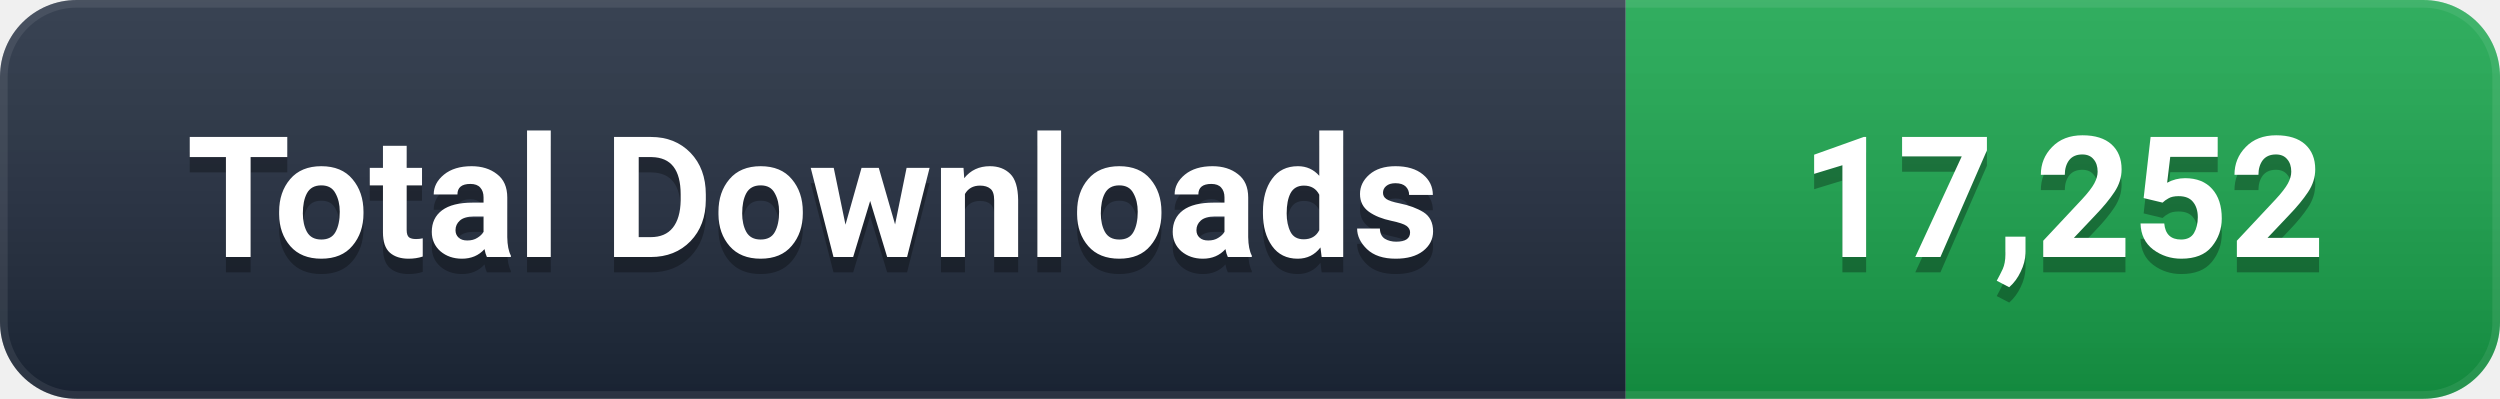
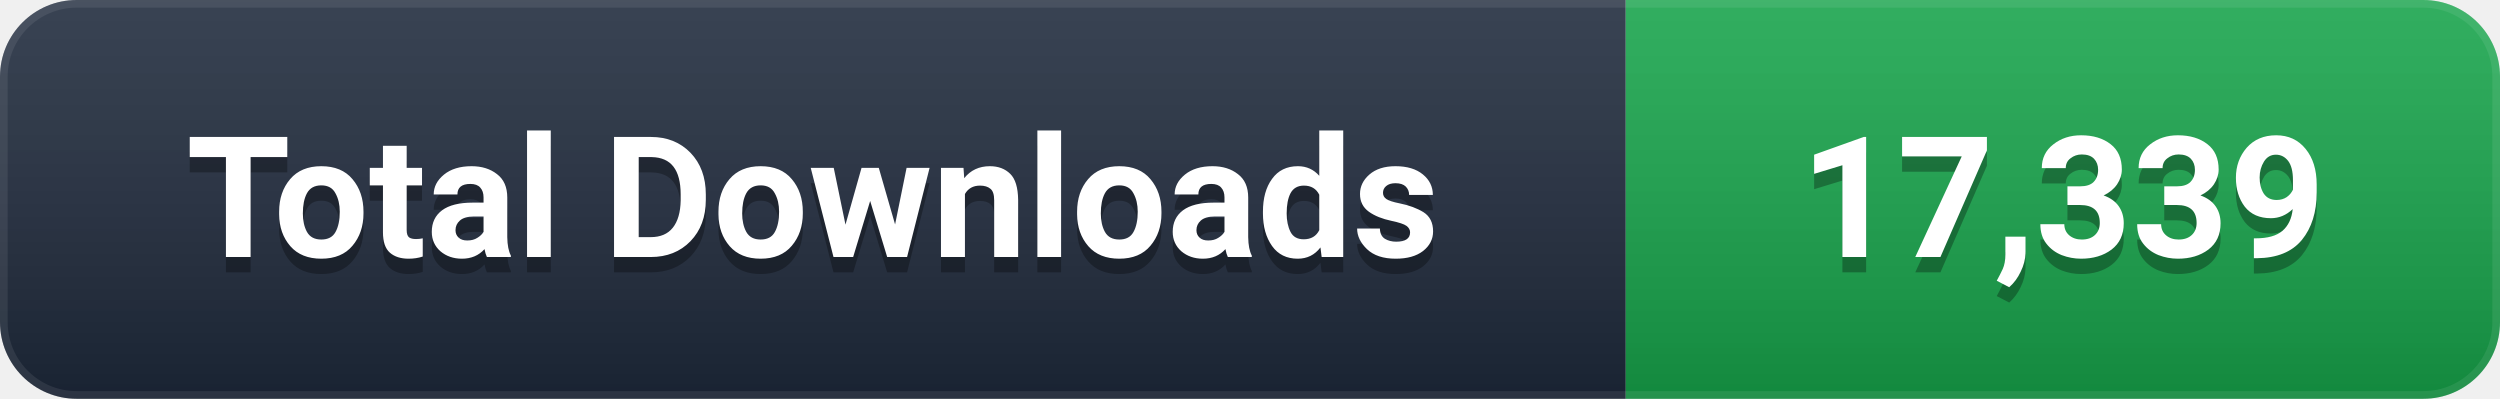
- <svg xmlns="http://www.w3.org/2000/svg" width="163" height="26" viewBox="0 0 163 26" role="img" aria-label="Total Downloads: 17,252">
+ <svg xmlns="http://www.w3.org/2000/svg" width="163" height="26" viewBox="0 0 163 26" role="img" aria-label="Total Downloads: 17,339">
  <defs>
    <linearGradient id="g" x1="0" y1="0" x2="0" y2="1">
      <stop offset="0%" stop-color="#ffffff" stop-opacity="0.12" />
      <stop offset="100%" stop-color="#000000" stop-opacity="0.16" />
    </linearGradient>
    <clipPath id="c">
      <rect width="163" height="26" rx="5" />
    </clipPath>
  </defs>
  <g clip-path="url(#c)">
    <rect width="106" height="26" fill="#1e293b" />
    <rect x="106" width="57" height="26" fill="#16A34A" />
    <rect width="163" height="26" fill="url(#g)" />
    <rect width="163" height="26" rx="5" fill="none" stroke="#ffffff" stroke-opacity="0.08" stroke-width="1" />
  </g>
  <g font-family="-apple-system, BlinkMacSystemFont, 'Segoe UI', Roboto, 'Helvetica Neue', Arial, sans-serif" font-size="11" font-weight="600" text-anchor="middle" dominant-baseline="central">
    <text x="53.0" y="14" fill="#000000" opacity="0.3">Total Downloads</text>
    <text x="53.0" y="13" fill="#ffffff">Total Downloads</text>
-     <text x="134.5" y="14" fill="#000000" opacity="0.3">17,252</text>
-     <text x="134.5" y="13" fill="#ffffff">17,252</text>
+     <text x="134.5" y="14" fill="#000000" opacity="0.3">17,339</text>
+     <text x="134.5" y="13" fill="#ffffff">17,339</text>
  </g>
</svg>
